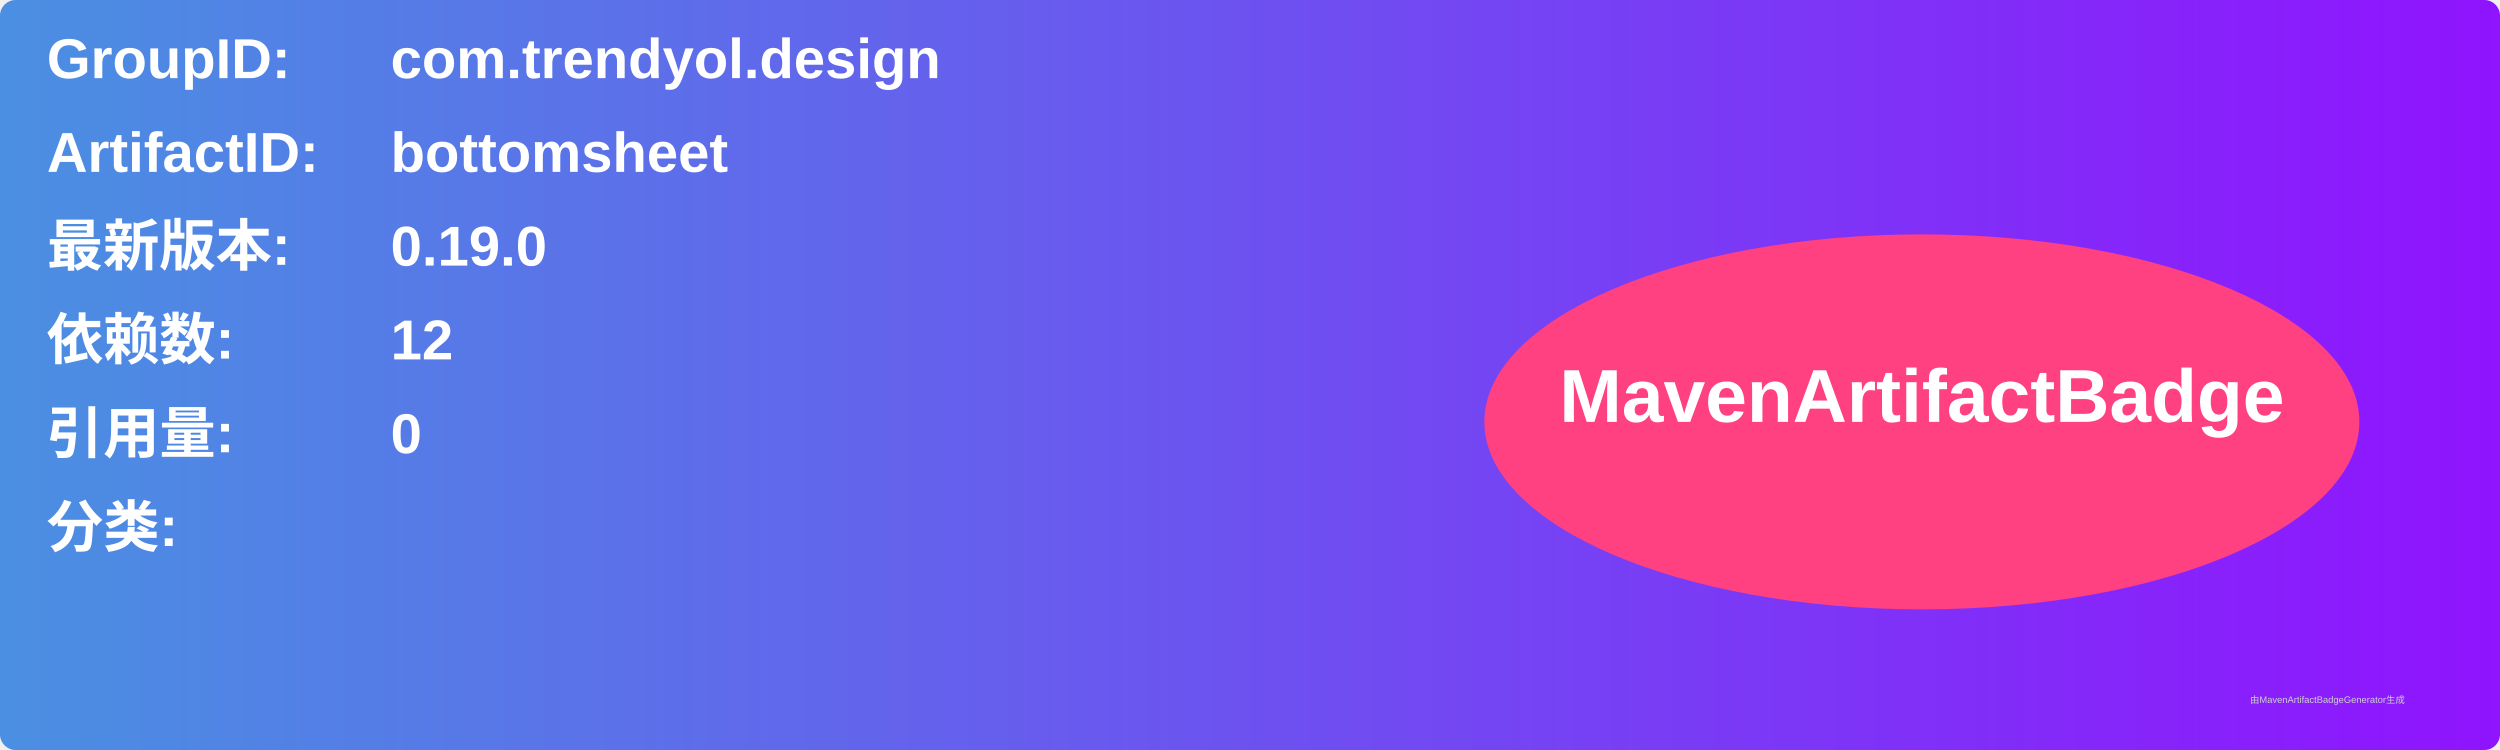
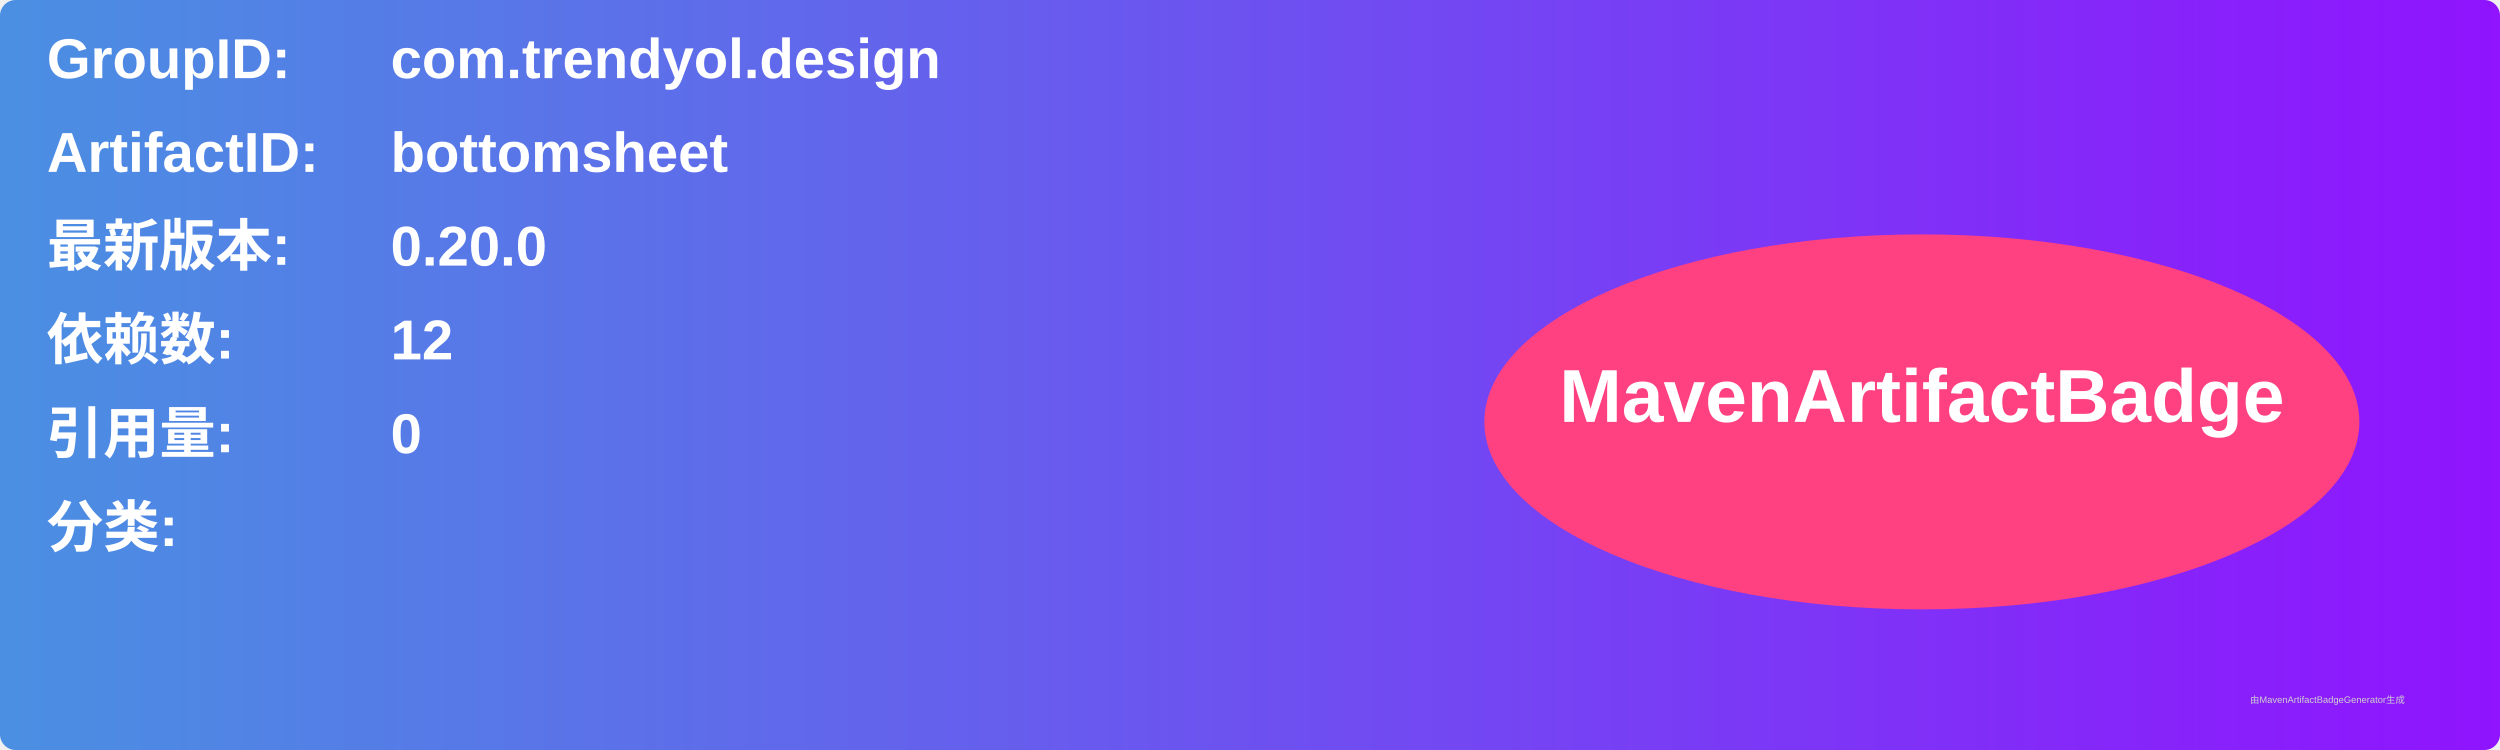
<svg xmlns="http://www.w3.org/2000/svg" width="800" height="240" viewBox="0 0 800 240">
  <linearGradient id="grad" x1="0%" y1="0%" x2="100%" y2="0%">
    <stop offset="0%" stop-color="#4a90e2" />
    <stop offset="100%" stop-color="#9013fe" />
  </linearGradient>
  <rect width="100%" height="100%" rx="5" ry="5" fill="url(#grad)" />
  <g transform="translate(15, 15)">
    <text x="0" y="10" font-family="Arial" font-size="18" fill="white" font-weight="bold" width="260">GroupID:</text>
    <text x="110" y="10" font-family="Arial" font-size="18" fill="white" font-weight="bold" width="460">com.trendyol.design</text>
    <text x="0" y="40" font-family="Arial" font-size="18" fill="white" font-weight="bold" width="260">ArtifactID:</text>
    <text x="110" y="40" font-family="Arial" font-size="18" fill="white" font-weight="bold" width="460">bottomsheet</text>
    <text x="0" y="70" font-family="Arial" font-size="18" fill="white" font-weight="bold">最新版本:</text>
    <text x="110" y="70" font-family="Arial" font-size="18" fill="white" font-weight="bold">
-       <tspan font-weight="bold">0.19.0</tspan>
+       <tspan font-weight="bold">0.20.0</tspan>
    </text>
    <text x="0" y="100" font-family="Arial" font-size="18" fill="white" font-weight="bold">依赖数: </text>
    <text x="110" y="100" font-family="Arial" font-size="18" fill="white">
      <tspan font-weight="bold">12</tspan>
    </text>
    <text x="0" y="130" font-family="Arial" font-size="18" fill="white" font-weight="bold">引用量: </text>
    <text x="110" y="130" font-family="Arial" font-size="18" fill="white">
      <tspan font-weight="bold">0</tspan>
    </text>
    <text x="0" y="160" font-family="Arial" font-size="18" fill="white" font-weight="bold">分类:</text>
    <text x="10" y="190" font-family="Arial" font-size="10" fill="white">
      <tspan font-weight="bold" />
    </text>
    <ellipse cx="600" cy="120" rx="140" ry="60" fill="#ff4081" />
    <text x="600" y="120" text-anchor="middle" font-family="Arial" font-size="24" fill="white" font-weight="bold">MavenArtifactBadge</text>
  </g>
  <text x="720" y="225" font-family="Arial" font-size="3" fill="#d0d0d0">由MavenArtifactBadgeGenerator生成</text>
</svg>
